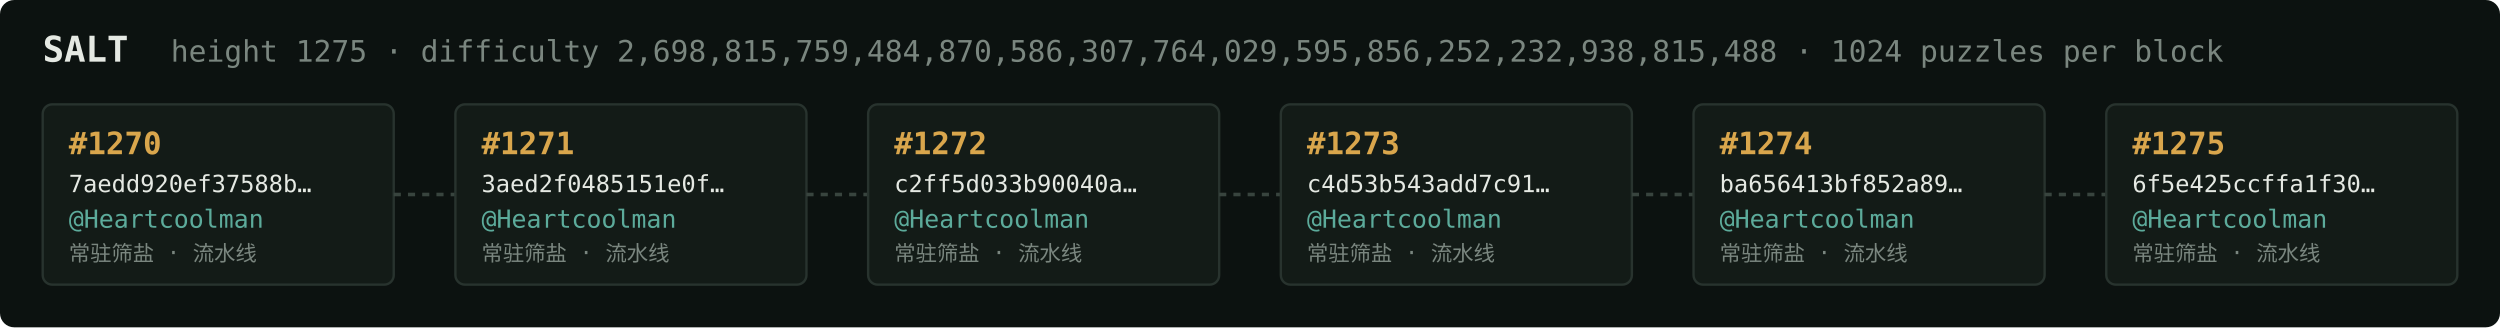
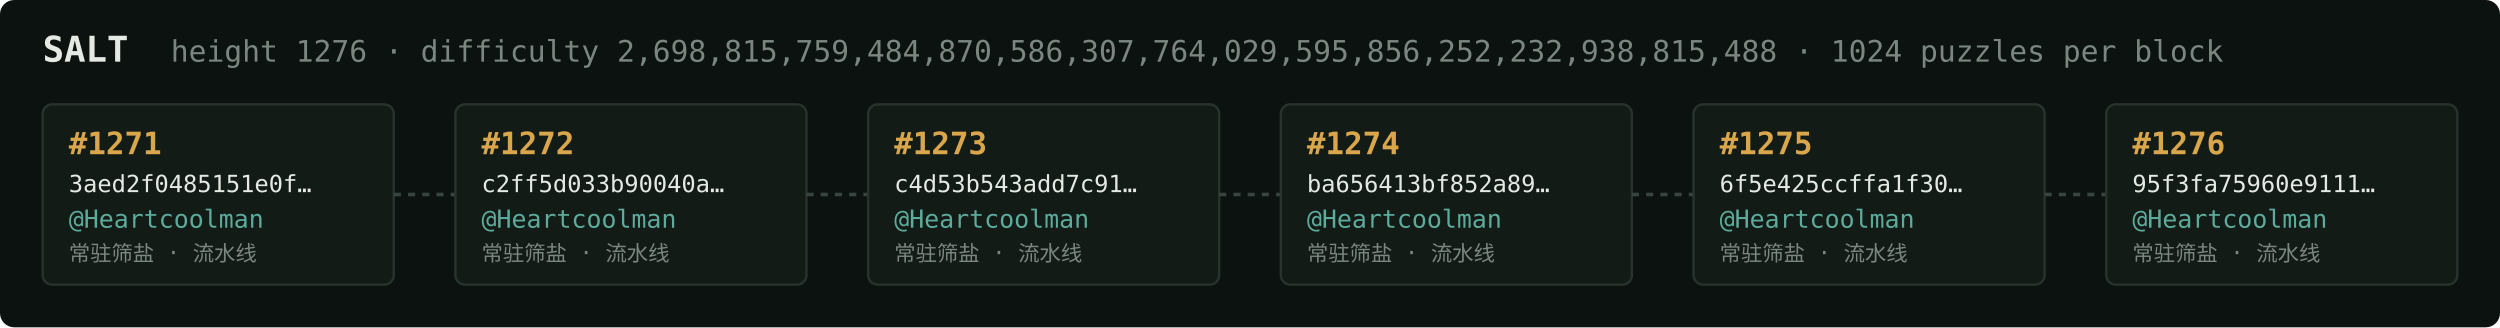
<svg xmlns="http://www.w3.org/2000/svg" width="1054" height="138" viewBox="0 0 1054 138" font-family="ui-monospace,SFMono-Regular,Menlo,monospace">
  <rect fill="#0c1210" width="1054" height="138" rx="6" />
  <text x="18" y="26" fill="#e5e9e3" font-size="15" font-weight="700">SALT</text>
-   <text x="72" y="26" fill="#7a867f" font-size="12.5">height 1275 · difficulty 2,698,815,759,484,870,586,307,764,029,595,856,252,232,938,815,488 · 1024 puzzles per block</text>
+   <text x="72" y="26" fill="#7a867f" font-size="12.5">height 1276 · difficulty 2,698,815,759,484,870,586,307,764,029,595,856,252,232,938,815,488 · 1024 puzzles per block</text>
  <rect x="18" y="44" width="148" height="76" rx="4" fill="#131b17" stroke="#28332e" stroke-width="1" />
-   <text x="29" y="65" fill="#d9a64c" font-size="13" font-weight="700">#1270</text>
-   <text x="29" y="81" fill="#e5e9e3" font-size="10">7aedd920ef37588b…</text>
+   <text x="29" y="65" fill="#d9a64c" font-size="13" font-weight="700">#1271</text>
+   <text x="29" y="81" fill="#e5e9e3" font-size="10">3aed2f0485151e0f…</text>
  <text x="29" y="96" fill="#5cab9b" font-size="10.5">@Heartcoolman</text>
  <text x="29" y="110" fill="#7a867f" font-size="9">常驻筛盐 · 流水线</text>
  <line x1="166" y1="82.0" x2="192" y2="82.0" stroke="#38443e" stroke-width="1.5" stroke-dasharray="3 3" />
  <rect x="192" y="44" width="148" height="76" rx="4" fill="#131b17" stroke="#28332e" stroke-width="1" />
-   <text x="203" y="65" fill="#d9a64c" font-size="13" font-weight="700">#1271</text>
-   <text x="203" y="81" fill="#e5e9e3" font-size="10">3aed2f0485151e0f…</text>
+   <text x="203" y="65" fill="#d9a64c" font-size="13" font-weight="700">#1272</text>
+   <text x="203" y="81" fill="#e5e9e3" font-size="10">c2ff5d033b90040a…</text>
  <text x="203" y="96" fill="#5cab9b" font-size="10.5">@Heartcoolman</text>
  <text x="203" y="110" fill="#7a867f" font-size="9">常驻筛盐 · 流水线</text>
  <line x1="340" y1="82.0" x2="366" y2="82.0" stroke="#38443e" stroke-width="1.5" stroke-dasharray="3 3" />
  <rect x="366" y="44" width="148" height="76" rx="4" fill="#131b17" stroke="#28332e" stroke-width="1" />
-   <text x="377" y="65" fill="#d9a64c" font-size="13" font-weight="700">#1272</text>
-   <text x="377" y="81" fill="#e5e9e3" font-size="10">c2ff5d033b90040a…</text>
+   <text x="377" y="65" fill="#d9a64c" font-size="13" font-weight="700">#1273</text>
+   <text x="377" y="81" fill="#e5e9e3" font-size="10">c4d53b543add7c91…</text>
  <text x="377" y="96" fill="#5cab9b" font-size="10.5">@Heartcoolman</text>
  <text x="377" y="110" fill="#7a867f" font-size="9">常驻筛盐 · 流水线</text>
  <line x1="514" y1="82.0" x2="540" y2="82.0" stroke="#38443e" stroke-width="1.5" stroke-dasharray="3 3" />
  <rect x="540" y="44" width="148" height="76" rx="4" fill="#131b17" stroke="#28332e" stroke-width="1" />
-   <text x="551" y="65" fill="#d9a64c" font-size="13" font-weight="700">#1273</text>
-   <text x="551" y="81" fill="#e5e9e3" font-size="10">c4d53b543add7c91…</text>
+   <text x="551" y="65" fill="#d9a64c" font-size="13" font-weight="700">#1274</text>
+   <text x="551" y="81" fill="#e5e9e3" font-size="10">ba656413bf852a89…</text>
  <text x="551" y="96" fill="#5cab9b" font-size="10.5">@Heartcoolman</text>
  <text x="551" y="110" fill="#7a867f" font-size="9">常驻筛盐 · 流水线</text>
  <line x1="688" y1="82.0" x2="714" y2="82.0" stroke="#38443e" stroke-width="1.5" stroke-dasharray="3 3" />
  <rect x="714" y="44" width="148" height="76" rx="4" fill="#131b17" stroke="#28332e" stroke-width="1" />
-   <text x="725" y="65" fill="#d9a64c" font-size="13" font-weight="700">#1274</text>
-   <text x="725" y="81" fill="#e5e9e3" font-size="10">ba656413bf852a89…</text>
+   <text x="725" y="65" fill="#d9a64c" font-size="13" font-weight="700">#1275</text>
+   <text x="725" y="81" fill="#e5e9e3" font-size="10">6f5e425ccffa1f30…</text>
  <text x="725" y="96" fill="#5cab9b" font-size="10.5">@Heartcoolman</text>
  <text x="725" y="110" fill="#7a867f" font-size="9">常驻筛盐 · 流水线</text>
  <line x1="862" y1="82.0" x2="888" y2="82.0" stroke="#38443e" stroke-width="1.5" stroke-dasharray="3 3" />
  <rect x="888" y="44" width="148" height="76" rx="4" fill="#131b17" stroke="#28332e" stroke-width="1" />
-   <text x="899" y="65" fill="#d9a64c" font-size="13" font-weight="700">#1275</text>
-   <text x="899" y="81" fill="#e5e9e3" font-size="10">6f5e425ccffa1f30…</text>
+   <text x="899" y="65" fill="#d9a64c" font-size="13" font-weight="700">#1276</text>
+   <text x="899" y="81" fill="#e5e9e3" font-size="10">95f3fa75960e9111…</text>
  <text x="899" y="96" fill="#5cab9b" font-size="10.5">@Heartcoolman</text>
  <text x="899" y="110" fill="#7a867f" font-size="9">常驻筛盐 · 流水线</text>
</svg>
